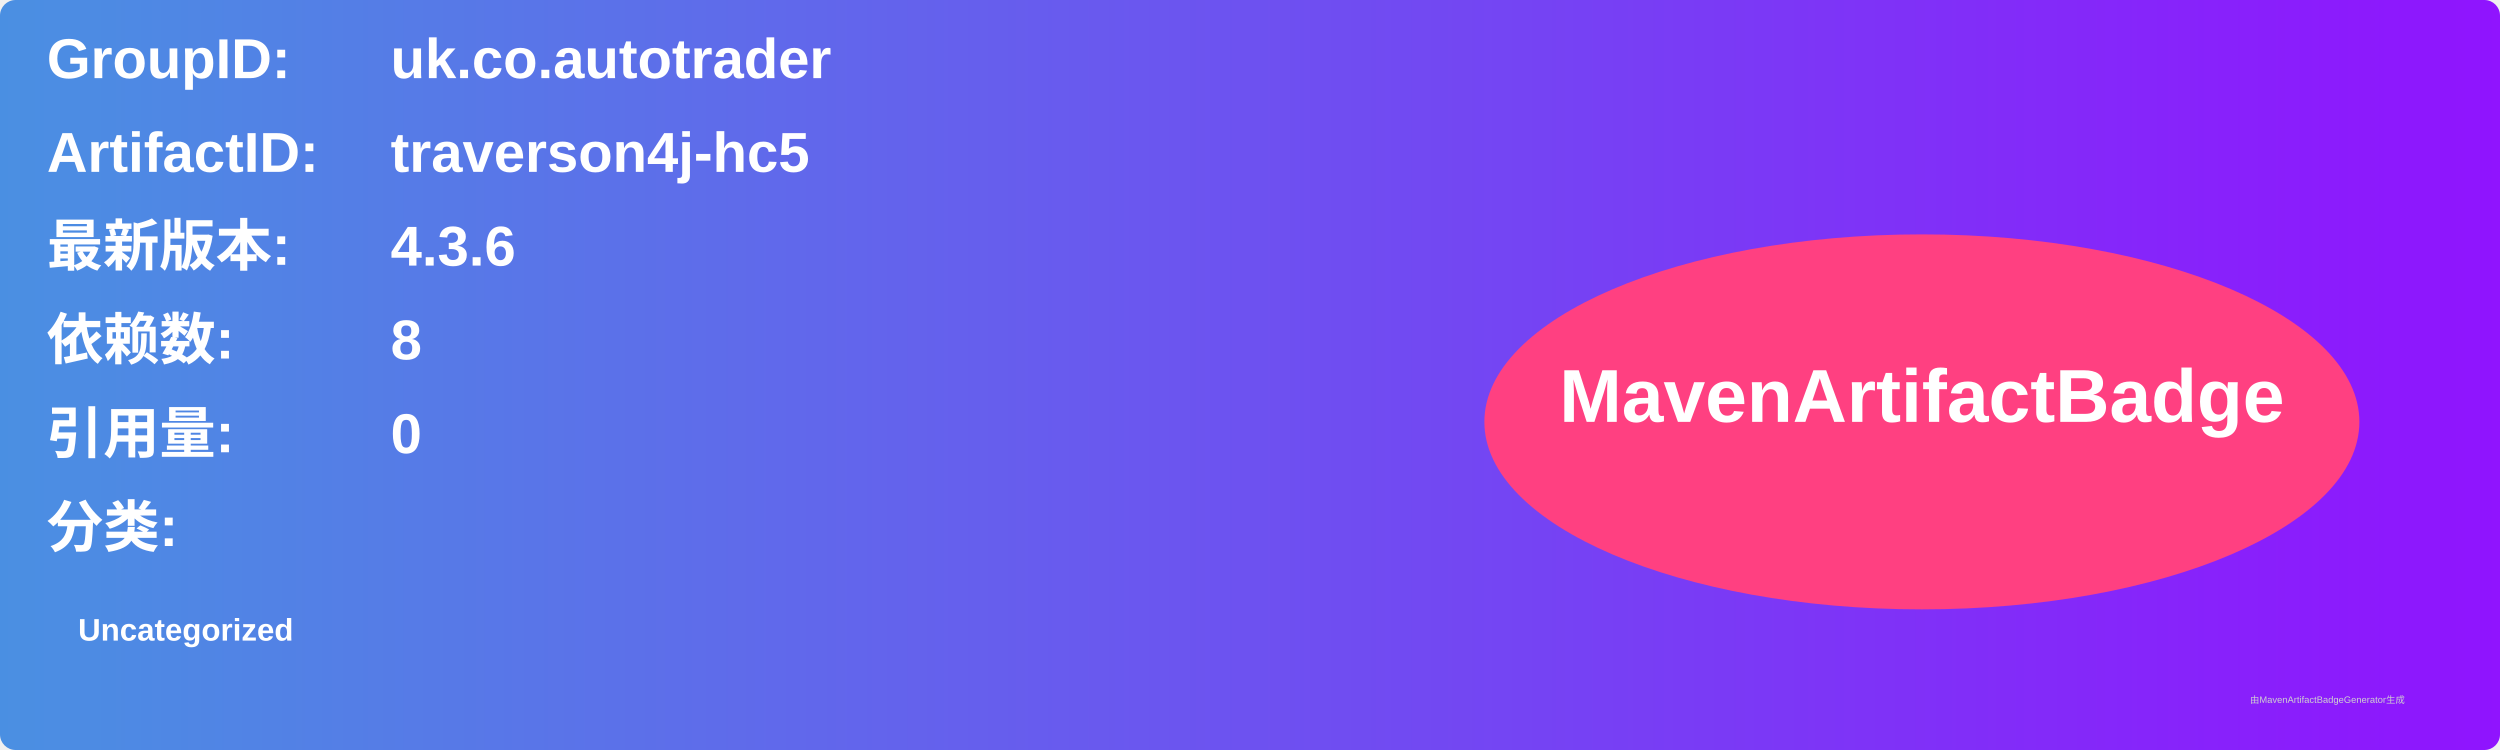
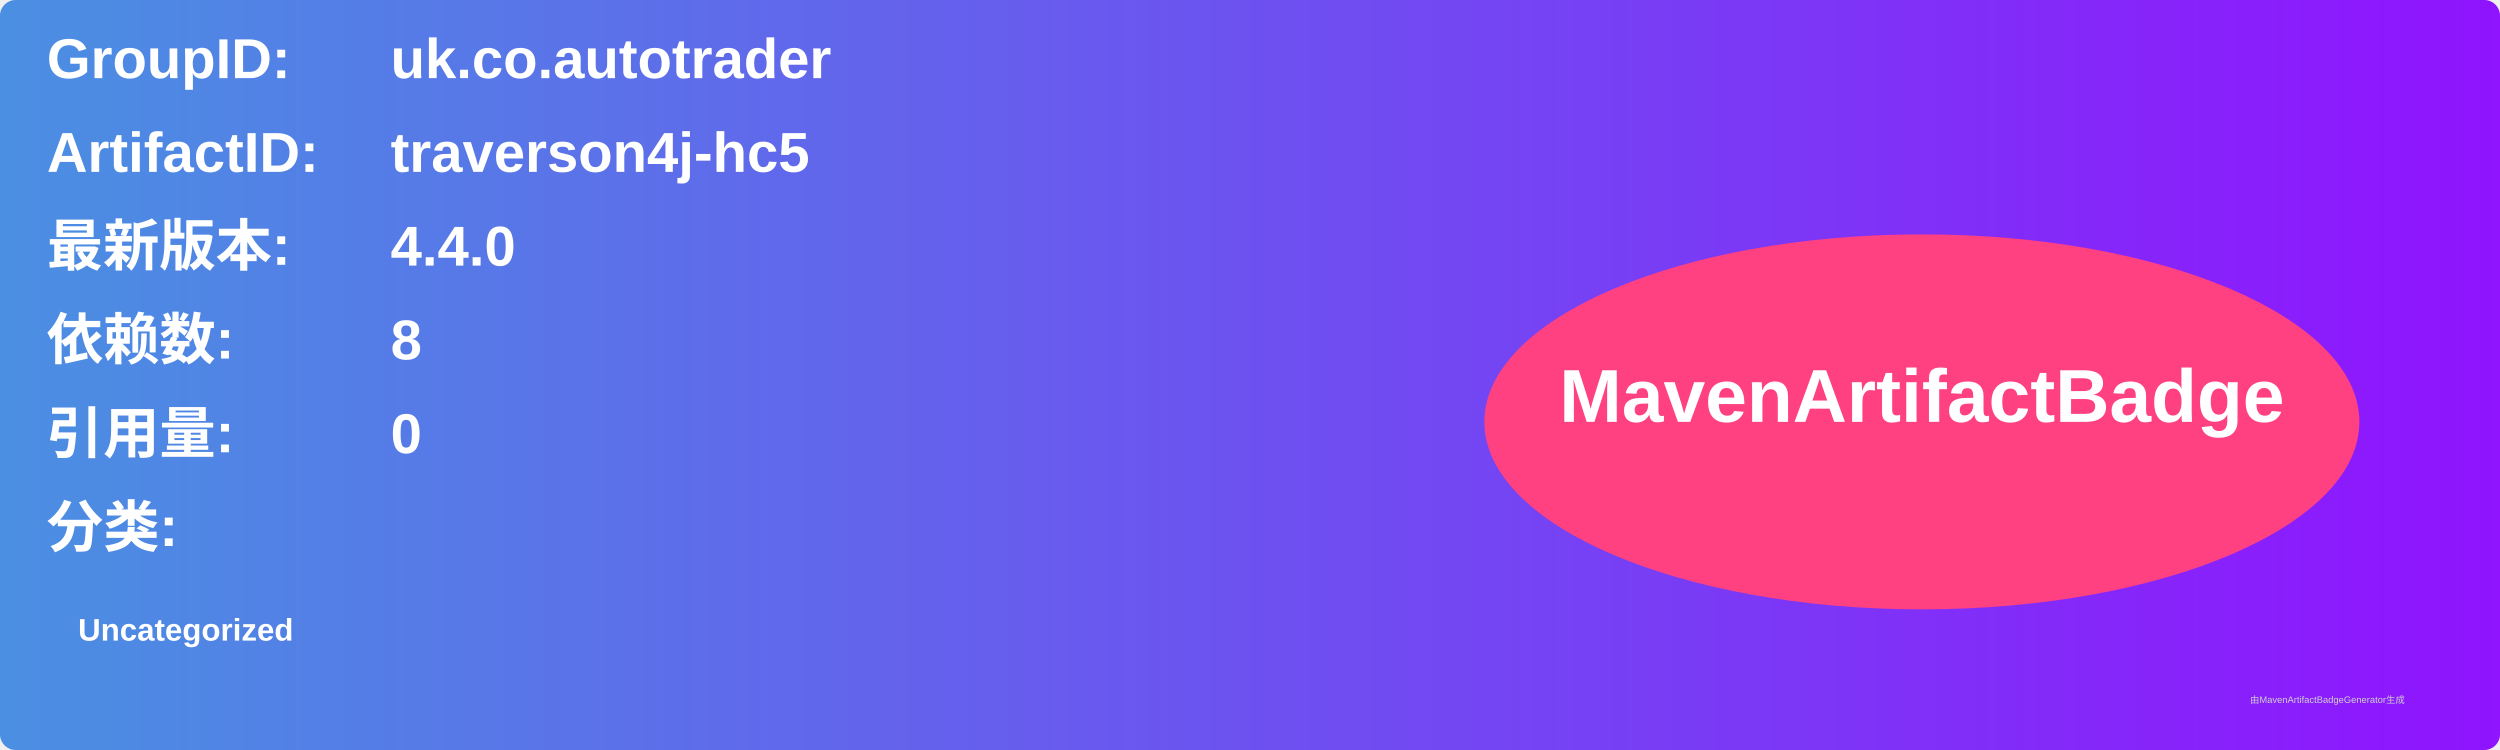
<svg xmlns="http://www.w3.org/2000/svg" width="800" height="240" viewBox="0 0 800 240">
  <linearGradient id="grad" x1="0%" y1="0%" x2="100%" y2="0%">
    <stop offset="0%" stop-color="#4a90e2" />
    <stop offset="100%" stop-color="#9013fe" />
  </linearGradient>
  <rect width="100%" height="100%" rx="5" ry="5" fill="url(#grad)" />
  <g transform="translate(15, 15)">
    <text x="0" y="10" font-family="Arial" font-size="18" fill="white" font-weight="bold" width="260">GroupID:</text>
    <text x="110" y="10" font-family="Arial" font-size="18" fill="white" font-weight="bold" width="460">uk.co.autotrader</text>
    <text x="0" y="40" font-family="Arial" font-size="18" fill="white" font-weight="bold" width="260">ArtifactID:</text>
    <text x="110" y="40" font-family="Arial" font-size="18" fill="white" font-weight="bold" width="460">traverson4j-hc5</text>
    <text x="0" y="70" font-family="Arial" font-size="18" fill="white" font-weight="bold">最新版本:</text>
    <text x="110" y="70" font-family="Arial" font-size="18" fill="white" font-weight="bold">
-       <tspan font-weight="bold">4.3.6</tspan>
+       <tspan font-weight="bold">4.4.0</tspan>
    </text>
    <text x="0" y="100" font-family="Arial" font-size="18" fill="white" font-weight="bold">依赖数: </text>
    <text x="110" y="100" font-family="Arial" font-size="18" fill="white">
      <tspan font-weight="bold">8</tspan>
    </text>
    <text x="0" y="130" font-family="Arial" font-size="18" fill="white" font-weight="bold">引用量: </text>
    <text x="110" y="130" font-family="Arial" font-size="18" fill="white">
      <tspan font-weight="bold">0</tspan>
    </text>
    <text x="0" y="160" font-family="Arial" font-size="18" fill="white" font-weight="bold">分类:</text>
    <text x="10" y="190" font-family="Arial" font-size="10" fill="white">
      <tspan font-weight="bold">Uncategorized</tspan>
    </text>
    <ellipse cx="600" cy="120" rx="140" ry="60" fill="#ff4081" />
    <text x="600" y="120" text-anchor="middle" font-family="Arial" font-size="24" fill="white" font-weight="bold">MavenArtifactBadge</text>
  </g>
  <text x="720" y="225" font-family="Arial" font-size="3" fill="#d0d0d0">由MavenArtifactBadgeGenerator生成</text>
</svg>
